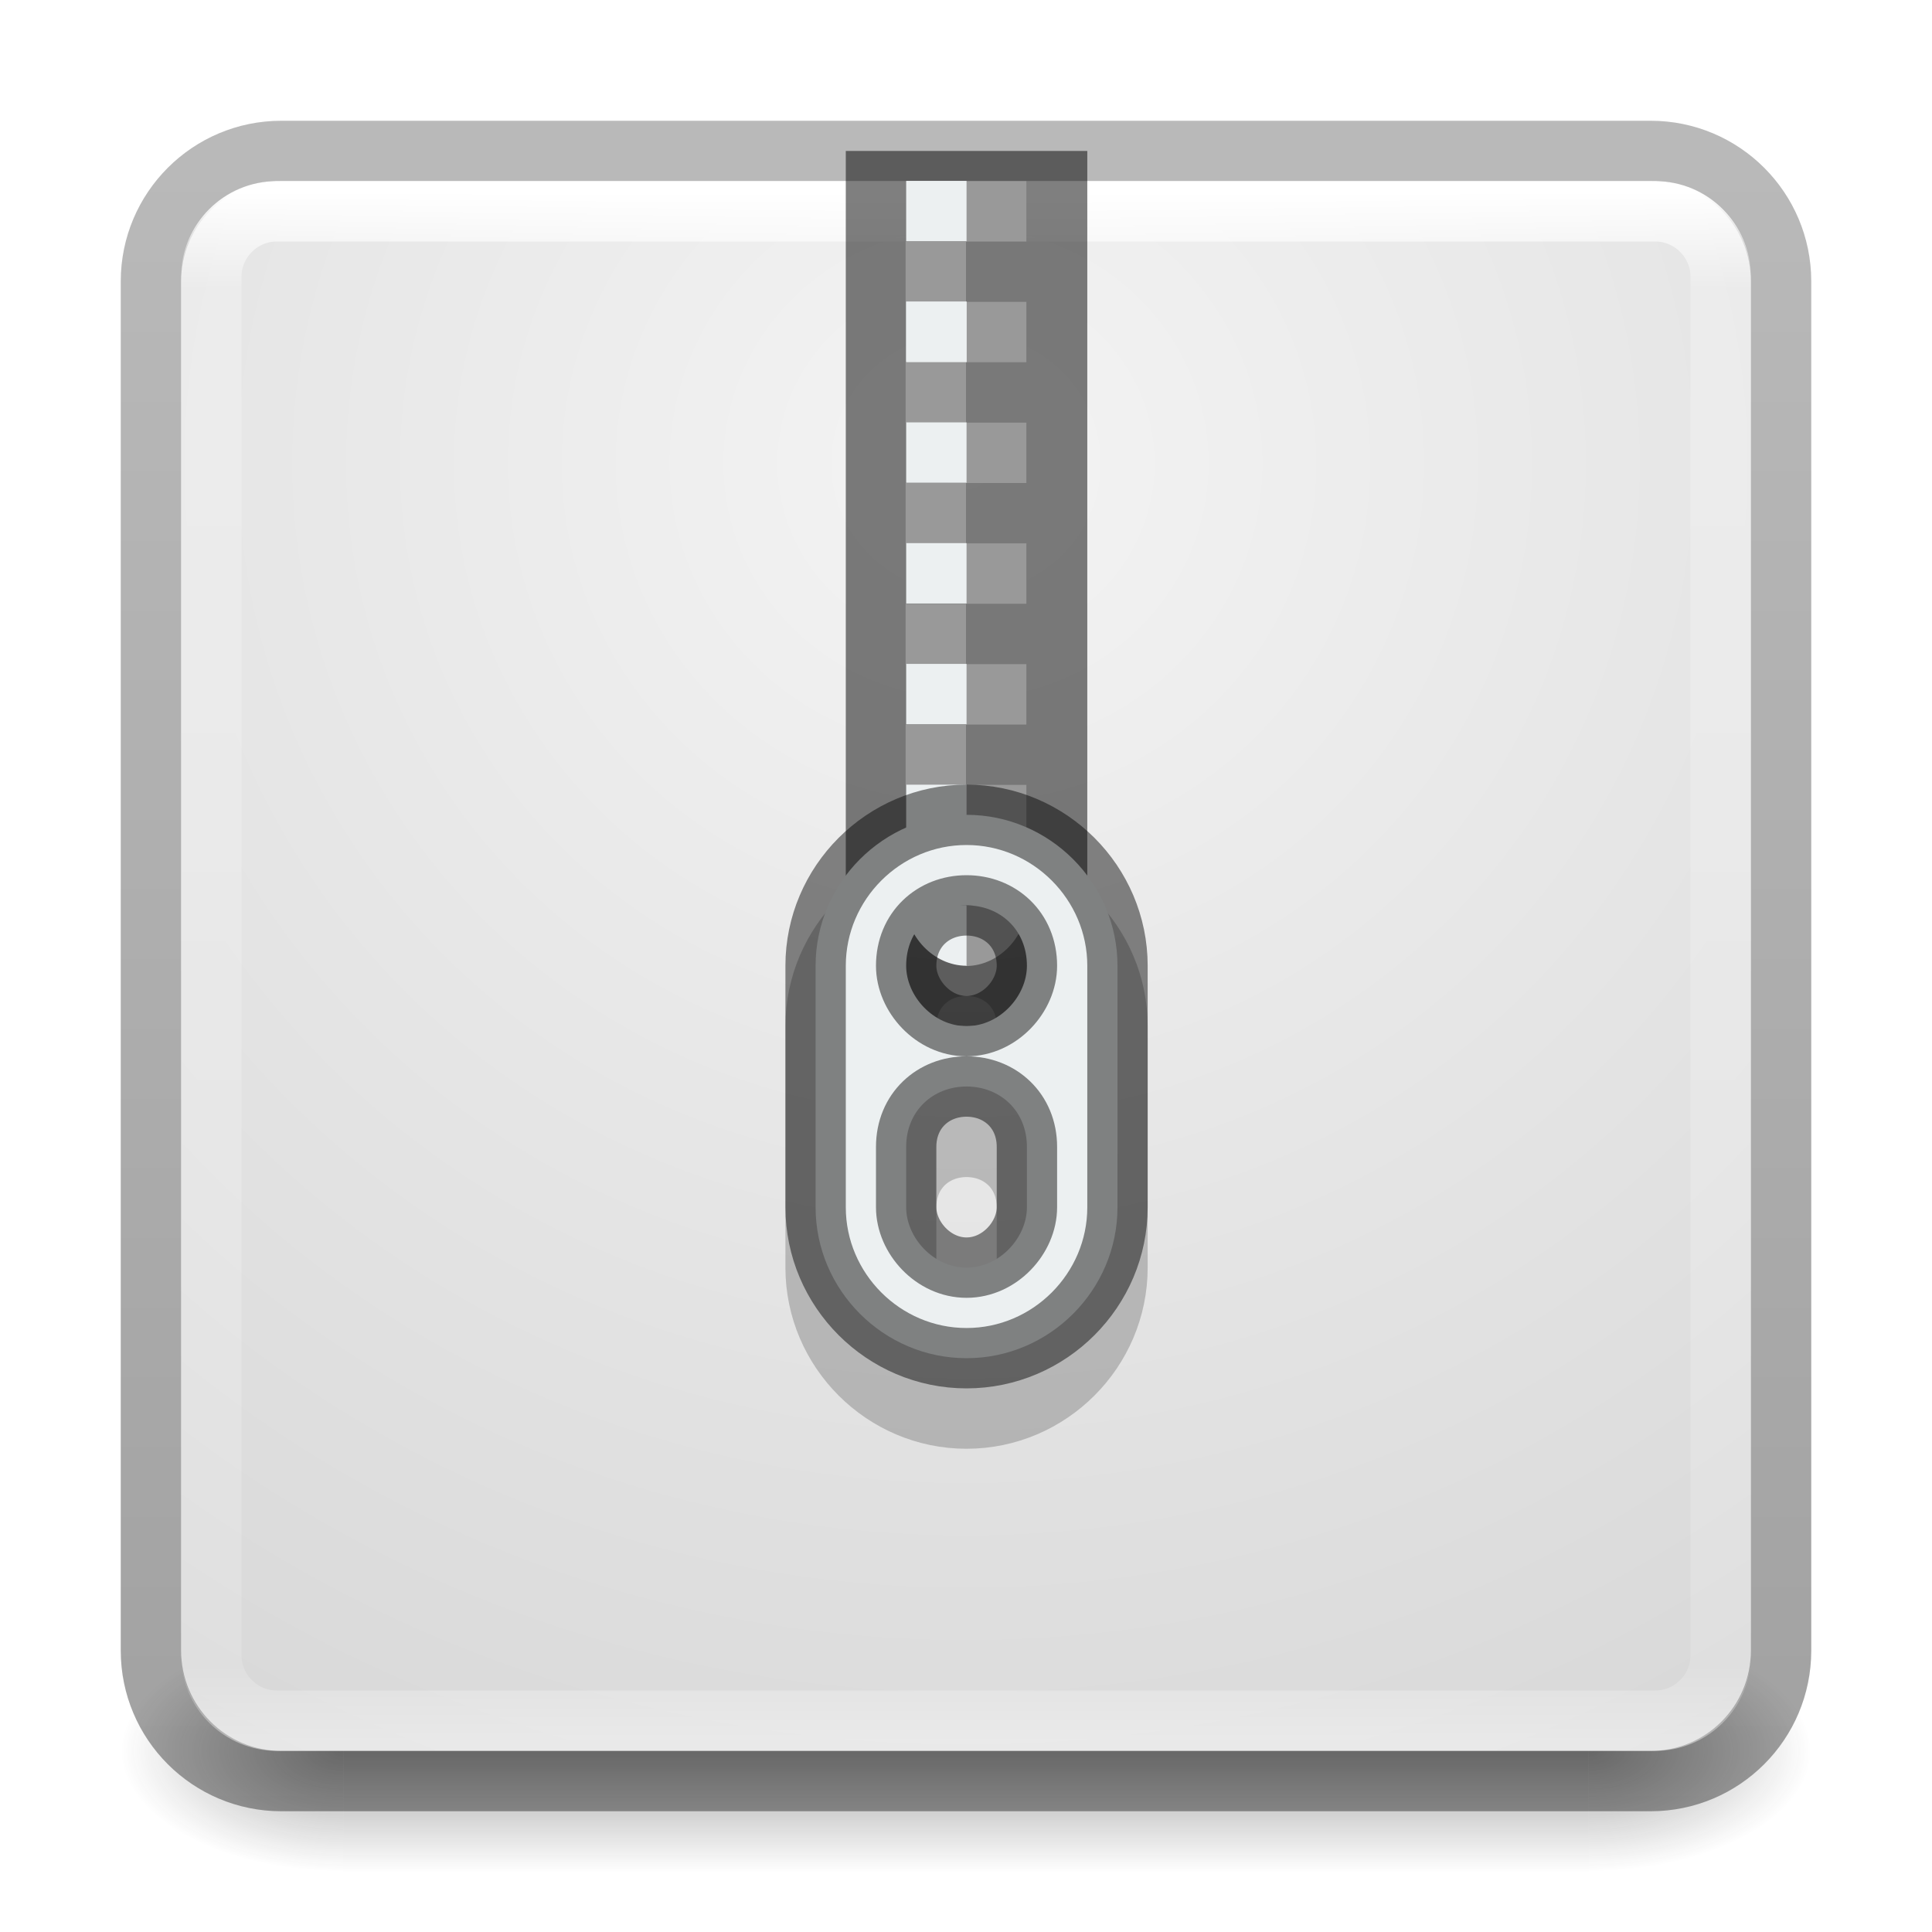
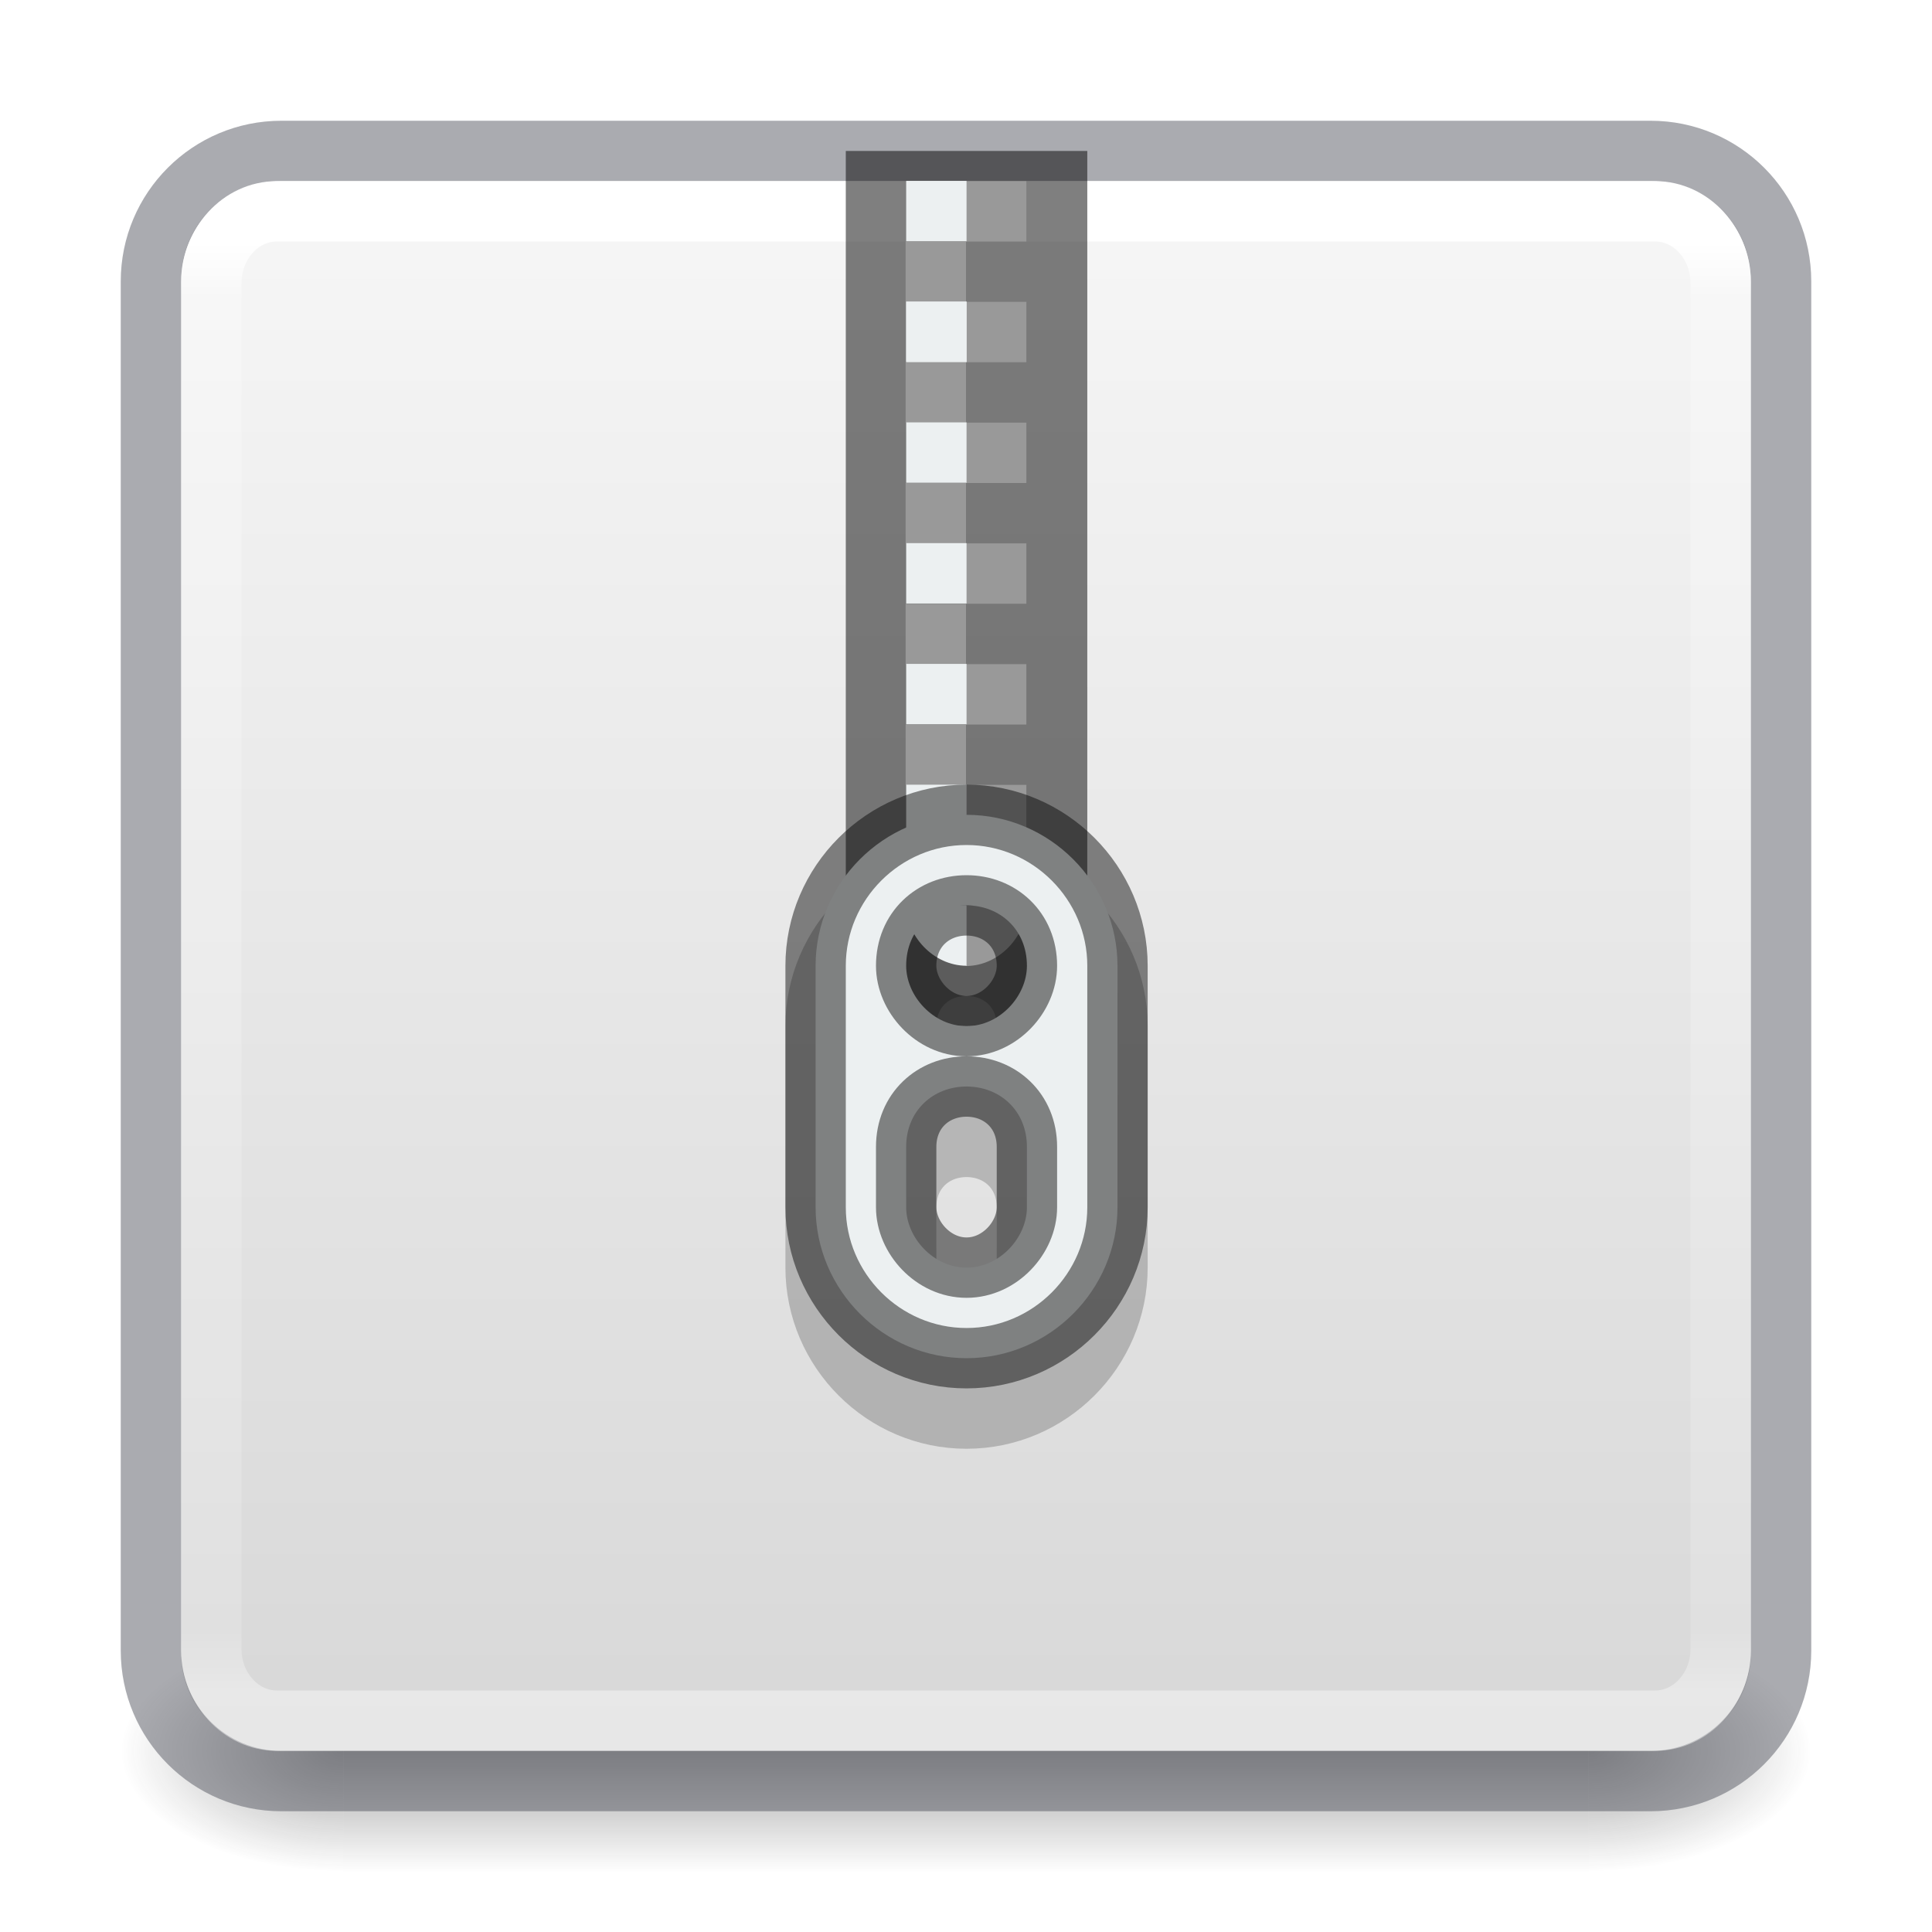
<svg xmlns="http://www.w3.org/2000/svg" xmlns:xlink="http://www.w3.org/1999/xlink" id="svg4715" height="32" width="32" version="1.1">
  <defs id="defs4717">
-     <linearGradient id="linearGradient4549">
-       <stop offset="0" style="stop-color:#000000;stop-opacity:0.272" id="stop4551" />
-       <stop offset="1" style="stop-color:#000000;stop-opacity:0.368" id="stop4553" />
+     <linearGradient id="linearGradient909">
+       <stop id="stop905" style="stop-color:#fafafa;stop-opacity:1" offset="0" />
+       <stop id="stop907" style="stop-color:#d4d4d4;stop-opacity:1" offset="1" />
    </linearGradient>
    <linearGradient id="linearGradient3924">
      <stop offset="0" style="stop-color:#ffffff;stop-opacity:1" id="stop3926" />
-       <stop offset="0.063" style="stop-color:#ffffff;stop-opacity:0.235" id="stop3928" />
-       <stop offset="0.951" style="stop-color:#ffffff;stop-opacity:0.157" id="stop3930" />
+       <stop offset="0.04" style="stop-color:#ffffff;stop-opacity:0.235" id="stop3928" />
+       <stop offset="0.958" style="stop-color:#ffffff;stop-opacity:0.157" id="stop3930" />
      <stop offset="1" style="stop-color:#ffffff;stop-opacity:0.392" id="stop3932" />
-     </linearGradient>
-     <linearGradient id="linearGradient2867-449-88-871-390-598-476-591-434-148-57-177-641-289-620-227-114-444-680-744-4-8-69-5-4-8-426-2-9-1-4-965">
-       <stop offset="0" style="stop-color:#f4f4f4;stop-opacity:1" id="stop4036" />
-       <stop offset="1" style="stop-color:#d0d0d0;stop-opacity:1" id="stop4040" />
    </linearGradient>
    <radialGradient gradientTransform="matrix(2.003784,0,0,1.4,27.98813,-17.4)" gradientUnits="userSpaceOnUse" xlink:href="#linearGradient3688-166-749" id="radialGradient3163" fy="43.5" fx="4.993" r="2.5" cy="43.5" cx="4.993" />
    <linearGradient id="linearGradient3688-166-749">
      <stop offset="0" style="stop-color:#181818;stop-opacity:1" id="stop2883" />
      <stop offset="1" style="stop-color:#181818;stop-opacity:0" id="stop2885" />
    </linearGradient>
    <radialGradient gradientTransform="matrix(2.003784,0,0,1.4,-20.01187,-104.4)" gradientUnits="userSpaceOnUse" xlink:href="#linearGradient3688-464-309" id="radialGradient3165" fy="43.5" fx="4.993" r="2.5" cy="43.5" cx="4.993" />
    <linearGradient id="linearGradient3688-464-309">
      <stop offset="0" style="stop-color:#181818;stop-opacity:1" id="stop2889" />
      <stop offset="1" style="stop-color:#181818;stop-opacity:0" id="stop2891" />
    </linearGradient>
    <linearGradient gradientUnits="userSpaceOnUse" xlink:href="#linearGradient3702-501-757" id="linearGradient3167" y2="39.999" x2="25.058" y1="47.028" x1="25.058" />
    <linearGradient id="linearGradient3702-501-757">
      <stop offset="0" style="stop-color:#181818;stop-opacity:0" id="stop2895" />
      <stop offset="0.5" style="stop-color:#181818;stop-opacity:1" id="stop2897" />
      <stop offset="1" style="stop-color:#181818;stop-opacity:0" id="stop2899" />
    </linearGradient>
-     <linearGradient gradientTransform="matrix(1.08,0,0,1.08,-30.78164,-2.36)" gradientUnits="userSpaceOnUse" xlink:href="#linearGradient4549" id="linearGradient3024" y2="30.093" x2="30.643" y1="3.916" x1="30.643" />
-     <linearGradient gradientTransform="matrix(0.6756757,0,0,0.6756756,-0.2162133,-0.2162086)" gradientUnits="userSpaceOnUse" xlink:href="#linearGradient3924" id="linearGradient3027" y2="43" x2="24" y1="5" x1="24" />
-     <radialGradient gradientTransform="matrix(1.2628503e-8,1.557993,-1.606967,-2.8704183e-8,29.57857,-40.28988)" gradientUnits="userSpaceOnUse" xlink:href="#linearGradient2867-449-88-871-390-598-476-591-434-148-57-177-641-289-620-227-114-444-680-744-4-8-69-5-4-8-426-2-9-1-4-965" id="radialGradient3035" fy="8.45" fx="20.931" r="20" cy="8.45" cx="20.931" />
+     <linearGradient gradientTransform="matrix(0.6756757,0,0,0.6756757,-0.2162133,-0.2162088)" gradientUnits="userSpaceOnUse" xlink:href="#linearGradient3924" id="linearGradient3027" y2="41.76" x2="24" y1="6.24" x1="24" />
+     <linearGradient xlink:href="#linearGradient909" id="linearGradient903" x1="14.33" y1="32.022" x2="14.33" y2="-0.07" gradientUnits="userSpaceOnUse" gradientTransform="translate(0,-32)" />
  </defs>
  <g style="display:inline" id="g2036" transform="matrix(0.6999997,0,0,0.4444449,-0.8000003,10.1111)">
    <g style="opacity:0.4" id="g3712" transform="matrix(1.052632,0,0,1.285713,-1.263158,-13.42854)">
      <rect style="fill:url(#radialGradient3163);fill-opacity:1;stroke:none" id="rect2801" y="40" x="38" height="7" width="5" />
      <rect style="fill:url(#radialGradient3165);fill-opacity:1;stroke:none" id="rect3696" transform="scale(-1,-1)" y="-47" x="-10" height="7" width="5" />
      <rect style="fill:url(#linearGradient3167);fill-opacity:1;stroke:none" id="rect3700" y="40" x="10" height="7" width="28" />
    </g>
  </g>
-   <rect style="color:#000000;display:inline;overflow:visible;visibility:visible;fill:url(#radialGradient3035);fill-opacity:1;fill-rule:nonzero;stroke:none;stroke-width:1;marker:none;enable-background:accumulate" id="rect5505" transform="scale(1,-1)" y="-29" x="3" ry="1.615" rx="1.615" height="26" width="26" />
-   <rect style="color:#000000;display:inline;overflow:visible;visibility:visible;fill:none;stroke:url(#linearGradient3024);stroke-width:1;stroke-linecap:round;stroke-linejoin:round;stroke-miterlimit:4;stroke-dasharray:none;stroke-dashoffset:0;stroke-opacity:1;marker:none;enable-background:accumulate" id="rect5505-6-6" y="2.5" x="2.5" ry="2.16" rx="2.16" height="27" width="27" />
-   <rect style="fill:none;stroke:url(#linearGradient3027);stroke-width:1;stroke-linecap:round;stroke-linejoin:round;stroke-miterlimit:4;stroke-dasharray:none;stroke-dashoffset:0;stroke-opacity:1" id="rect6741-7" y="3.5" x="3.5" ry="1.087" rx="1.087" height="25" width="25" />
-   <g id="layer1-3" transform="matrix(0.9047486,0,0,0.9047486,-149.1979,-18.42283)" />
-   <path style="opacity:0.2;fill:#000000;fill-opacity:1;stroke:#000000;stroke-opacity:1" d="m 16.009,14.496 c -1.376,0 -2.5,1.129 -2.5,2.5 l 0,4 c 0,1.371 1.124,2.5 2.5,2.5 1.376,0 2.5,-1.129 2.5,-2.5 l 0,-4 c 0,-1.371 -1.124,-2.5 -2.5,-2.5 z m 0,1.5 c 0.552,0 1,0.4 1,1 0,0.5 -0.448,1 -1,1 -0.552,0 -1,-0.5 -1,-1 0,-0.6 0.448,-1 1,-1 z m 0,3 c 0.552,0 1,0.4 1,1 l 0,1 c 0,0.5 -0.448,1 -1,1 -0.552,0 -1,-0.5 -1,-1 l 0,-1 c 0,-0.6 0.448,-1 1,-1 z" id="path8689" />
-   <path d="m 14.009,2.5 0,12.496 c 0,1.1 0.895,2 2,2 1.105,0 2,-0.9 2,-2 l 0,-12.496 z" id="path14" style="opacity:0.5;fill:#000000;fill-opacity:1" />
-   <path id="path16" d="m 16,3 0,1 1,0 0,-1 -1,0 z m 0,1 -1,0 0,1 1,0 0,-1 z m 0,1 0,1 1,0 0,-1 -1,0 z m 0,1 -1,0 0,1 1,0 0,-1 z m 0,1 0,1 1,0 0,-1 -1,0 z m 0,1 -1,0 0,1 1,0 0,-1 z m 0,1 0,1 1,0 0,-1 -1,0 z m 0,1 -1,0 0,1 1,0 0,-1 z m 0,1 0,1 1,0 0,-1 -1,0 z m 0,1 -1,0 0,1 1,0 0,-1 z m 0,1 0,1 1,0 0,-1 -1,0 z m 0,1 -1,0 0,1 1,0 0,-1 z m 0,1 0,1 c 0.552,0 1,-0.5 1,-1 l -1,0 z" style="fill:#999999" />
-   <path style="fill:#ecf0f1;fill-opacity:1" id="path8682" d="m 15.009,5.996 0,-1 1,0 0,1 z m 0,-2 0,-1 1,0 0,1 z" />
-   <path d="m 15.009,4.996 0,1 1,0 0,-1 -1,0 z m 0,2 0,1 1,0 0,-1 -1,0 z m 0,2 0,1 1,0 0,-1 -1,0 z m 0,2 0,1 1,0 0,-1 -1,0 z m 0,2 0,1 1,0 0,-1 -1,0 z m 0,2 c 0,0.5 0.448,1 1,1 l 0,-1 -1,0 z" id="path18" style="fill:#ecf0f1" />
-   <path id="path22" d="m 16.009,13.496 c -1.376,0 -2.5,1.129 -2.5,2.5 l 0,4 c 0,1.371 1.124,2.5 2.5,2.5 1.376,0 2.5,-1.129 2.5,-2.5 l 0,-4 c 0,-1.371 -1.124,-2.5 -2.5,-2.5 z m 0,1.5 c 0.552,0 1,0.4 1,1 0,0.5 -0.448,1 -1,1 -0.552,0 -1,-0.5 -1,-1 0,-0.6 0.448,-1 1,-1 z m 0,3 c 0.552,0 1,0.4 1,1 l 0,1 c 0,0.5 -0.448,1 -1,1 -0.552,0 -1,-0.5 -1,-1 l 0,-1 c 0,-0.6 0.448,-1 1,-1 z" style="fill:#ecf0f1;stroke:#000000;stroke-opacity:0.463" />
+   <rect style="color:#000000;display:inline;overflow:visible;visibility:visible;fill:url(#linearGradient903);fill-opacity:1;fill-rule:nonzero;stroke:none;stroke-width:1;marker:none;enable-background:accumulate" id="rect5505" y="-29" x="3" ry="1.615" rx="1.615" height="26" width="26" transform="scale(1,-1)" />
+   <rect style="color:#000000;display:inline;overflow:visible;visibility:visible;fill:none;stroke:#555761;stroke-width:1;stroke-linecap:round;stroke-linejoin:round;stroke-miterlimit:4;stroke-dasharray:none;stroke-dashoffset:0;stroke-opacity:1;marker:none;enable-background:accumulate;opacity:0.5" id="rect5505-6-6" y="2.5" x="2.5" ry="2.16" rx="2.16" height="27" width="27" />
+   <rect style="fill:none;stroke:url(#linearGradient3027);stroke-width:1;stroke-linecap:round;stroke-linejoin:round;stroke-miterlimit:4;stroke-dasharray:none;stroke-dashoffset:0;stroke-opacity:1" id="rect6741-7" y="3.5" x="3.5" ry="1.19" rx="1.087" height="25" width="25" />
+   <path style="opacity:0.2;fill:#000000;fill-opacity:1;stroke:#000000;stroke-opacity:1" d="m 16.009,14.496 c -1.376,0 -2.5,1.129 -2.5,2.5 v 4 c 0,1.371 1.124,2.5 2.5,2.5 1.376,0 2.5,-1.129 2.5,-2.5 v -4 c 0,-1.371 -1.124,-2.5 -2.5,-2.5 z m 0,1.5 c 0.552,0 1,0.4 1,1 0,0.5 -0.448,1 -1,1 -0.552,0 -1,-0.5 -1,-1 0,-0.6 0.448,-1 1,-1 z m 0,3 c 0.552,0 1,0.4 1,1 v 1 c 0,0.5 -0.448,1 -1,1 -0.552,0 -1,-0.5 -1,-1 v -1 c 0,-0.6 0.448,-1 1,-1 z" id="path8689" />
+   <path d="m 14.009,2.5 v 12.496 c 0,1.1 0.895,2 2,2 1.105,0 2,-0.9 2,-2 V 2.5 Z" id="path14" style="opacity:0.5;fill:#000000;fill-opacity:1" />
+   <path id="path16" d="m 16,3 v 1 h 1 V 3 Z m 0,1 h -1 v 1 h 1 z m 0,1 v 1 h 1 V 5 Z m 0,1 h -1 v 1 h 1 z m 0,1 v 1 h 1 V 7 Z m 0,1 h -1 v 1 h 1 z m 0,1 v 1 h 1 V 9 Z m 0,1 h -1 v 1 h 1 z m 0,1 v 1 h 1 v -1 z m 0,1 h -1 v 1 h 1 z m 0,1 v 1 h 1 v -1 z m 0,1 h -1 v 1 h 1 z m 0,1 v 1 c 0.552,0 1,-0.5 1,-1 z" style="fill:#999999" />
+   <path style="fill:#ecf0f1;fill-opacity:1" id="path8682" d="m 15.009,5.996 v -1 h 1 v 1 z m 0,-2 v -1 h 1 v 1 z" />
+   <path d="m 15.009,4.996 v 1 h 1 v -1 z m 0,2 v 1 h 1 v -1 z m 0,2 v 1 h 1 v -1 z m 0,2 v 1 h 1 v -1 z m 0,2 v 1 h 1 v -1 z m 0,2 c 0,0.5 0.448,1 1,1 v -1 z" id="path18" style="fill:#ecf0f1" />
+   <path id="path22" d="m 16.009,13.496 c -1.376,0 -2.5,1.129 -2.5,2.5 v 4 c 0,1.371 1.124,2.5 2.5,2.5 1.376,0 2.5,-1.129 2.5,-2.5 v -4 c 0,-1.371 -1.124,-2.5 -2.5,-2.5 z m 0,1.5 c 0.552,0 1,0.4 1,1 0,0.5 -0.448,1 -1,1 -0.552,0 -1,-0.5 -1,-1 0,-0.6 0.448,-1 1,-1 z m 0,3 c 0.552,0 1,0.4 1,1 v 1 c 0,0.5 -0.448,1 -1,1 -0.552,0 -1,-0.5 -1,-1 v -1 c 0,-0.6 0.448,-1 1,-1 z" style="fill:#ecf0f1;stroke:#000000;stroke-opacity:0.463" />
</svg>
